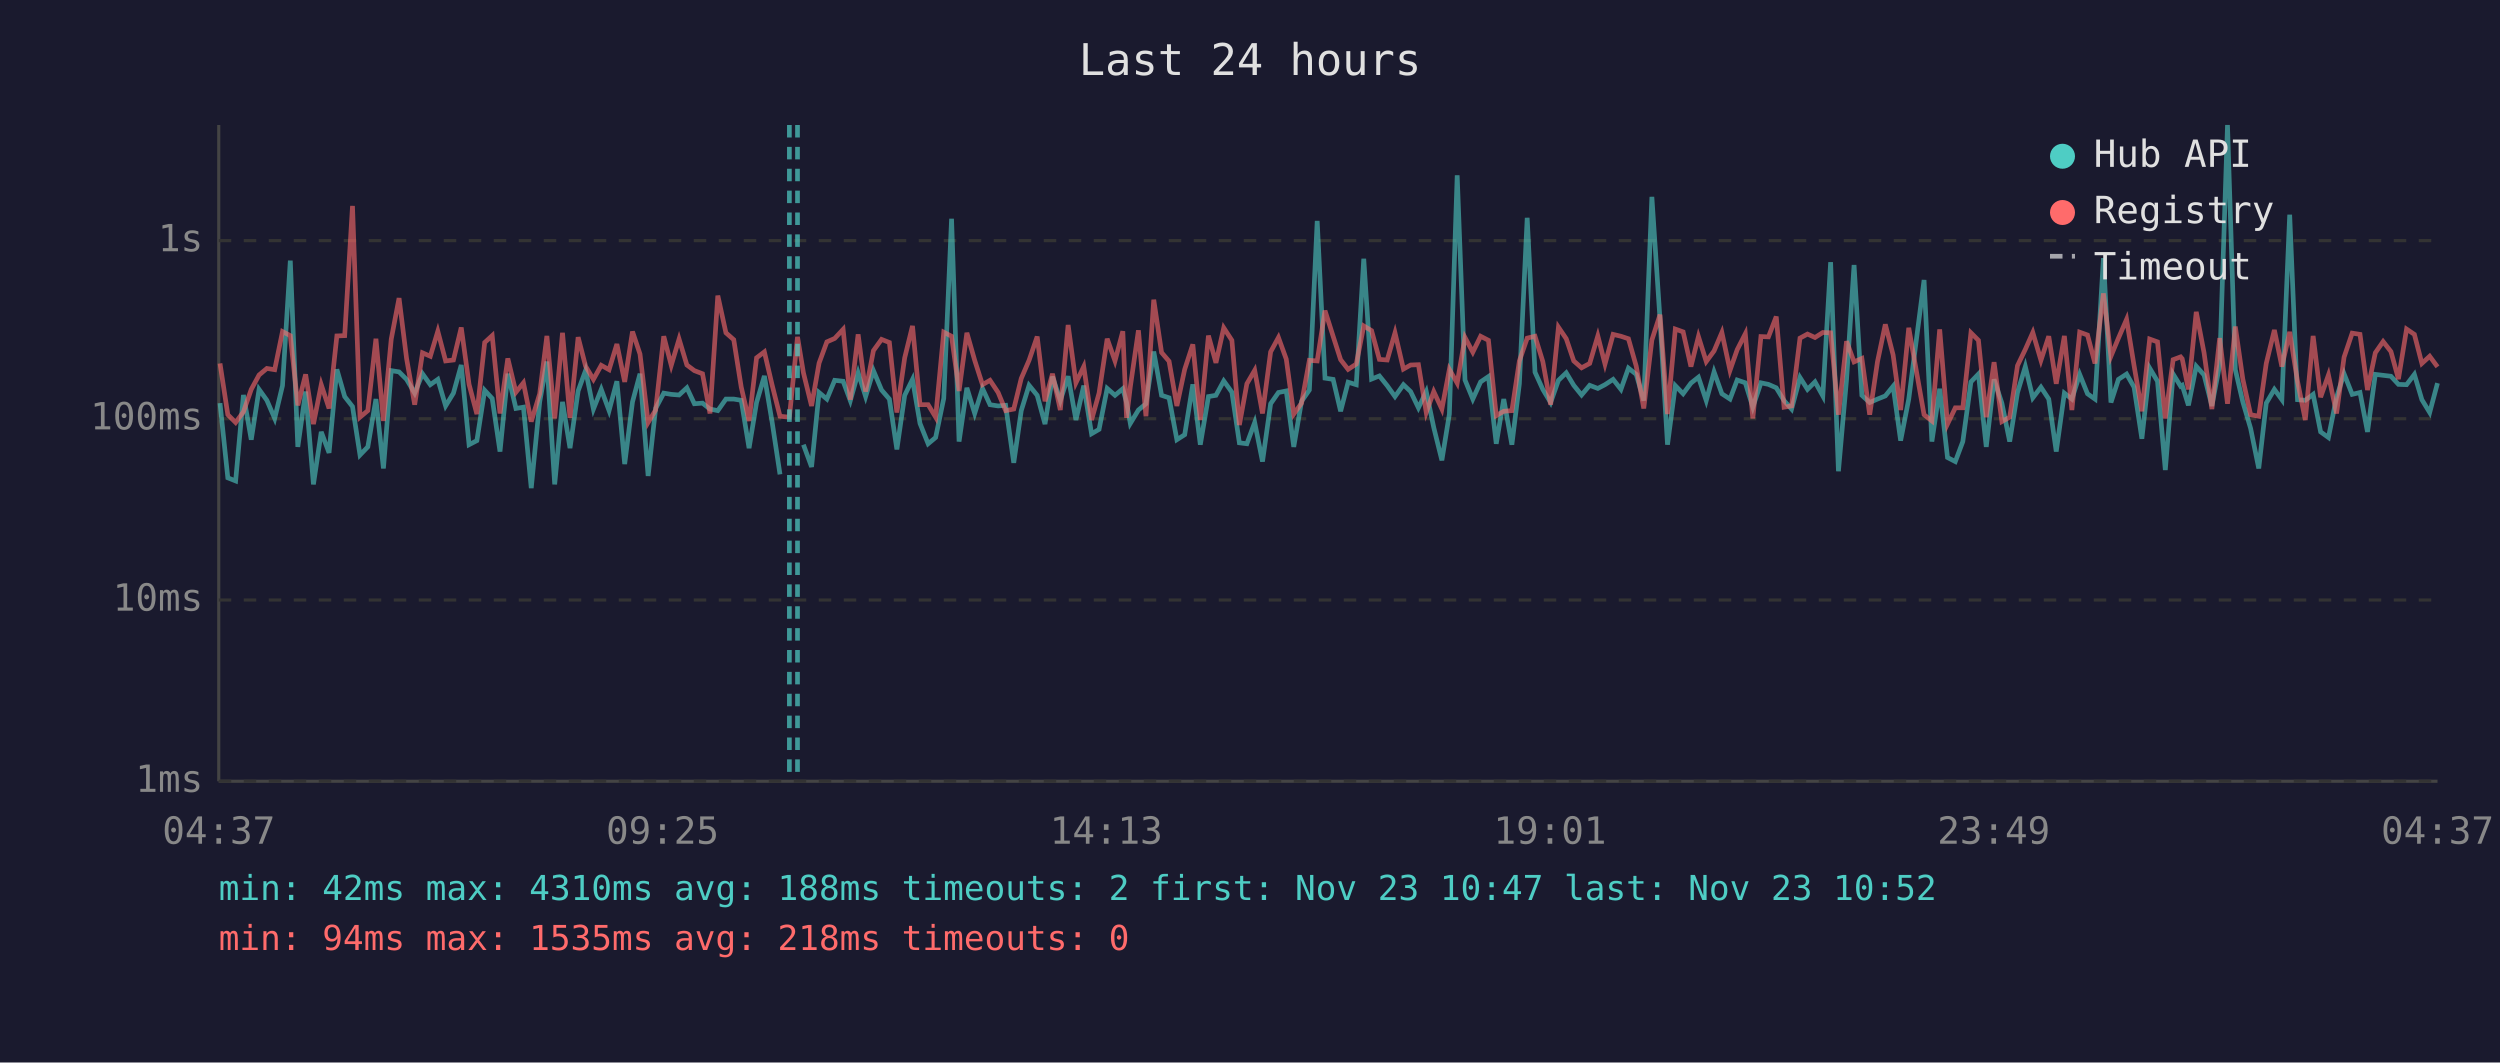
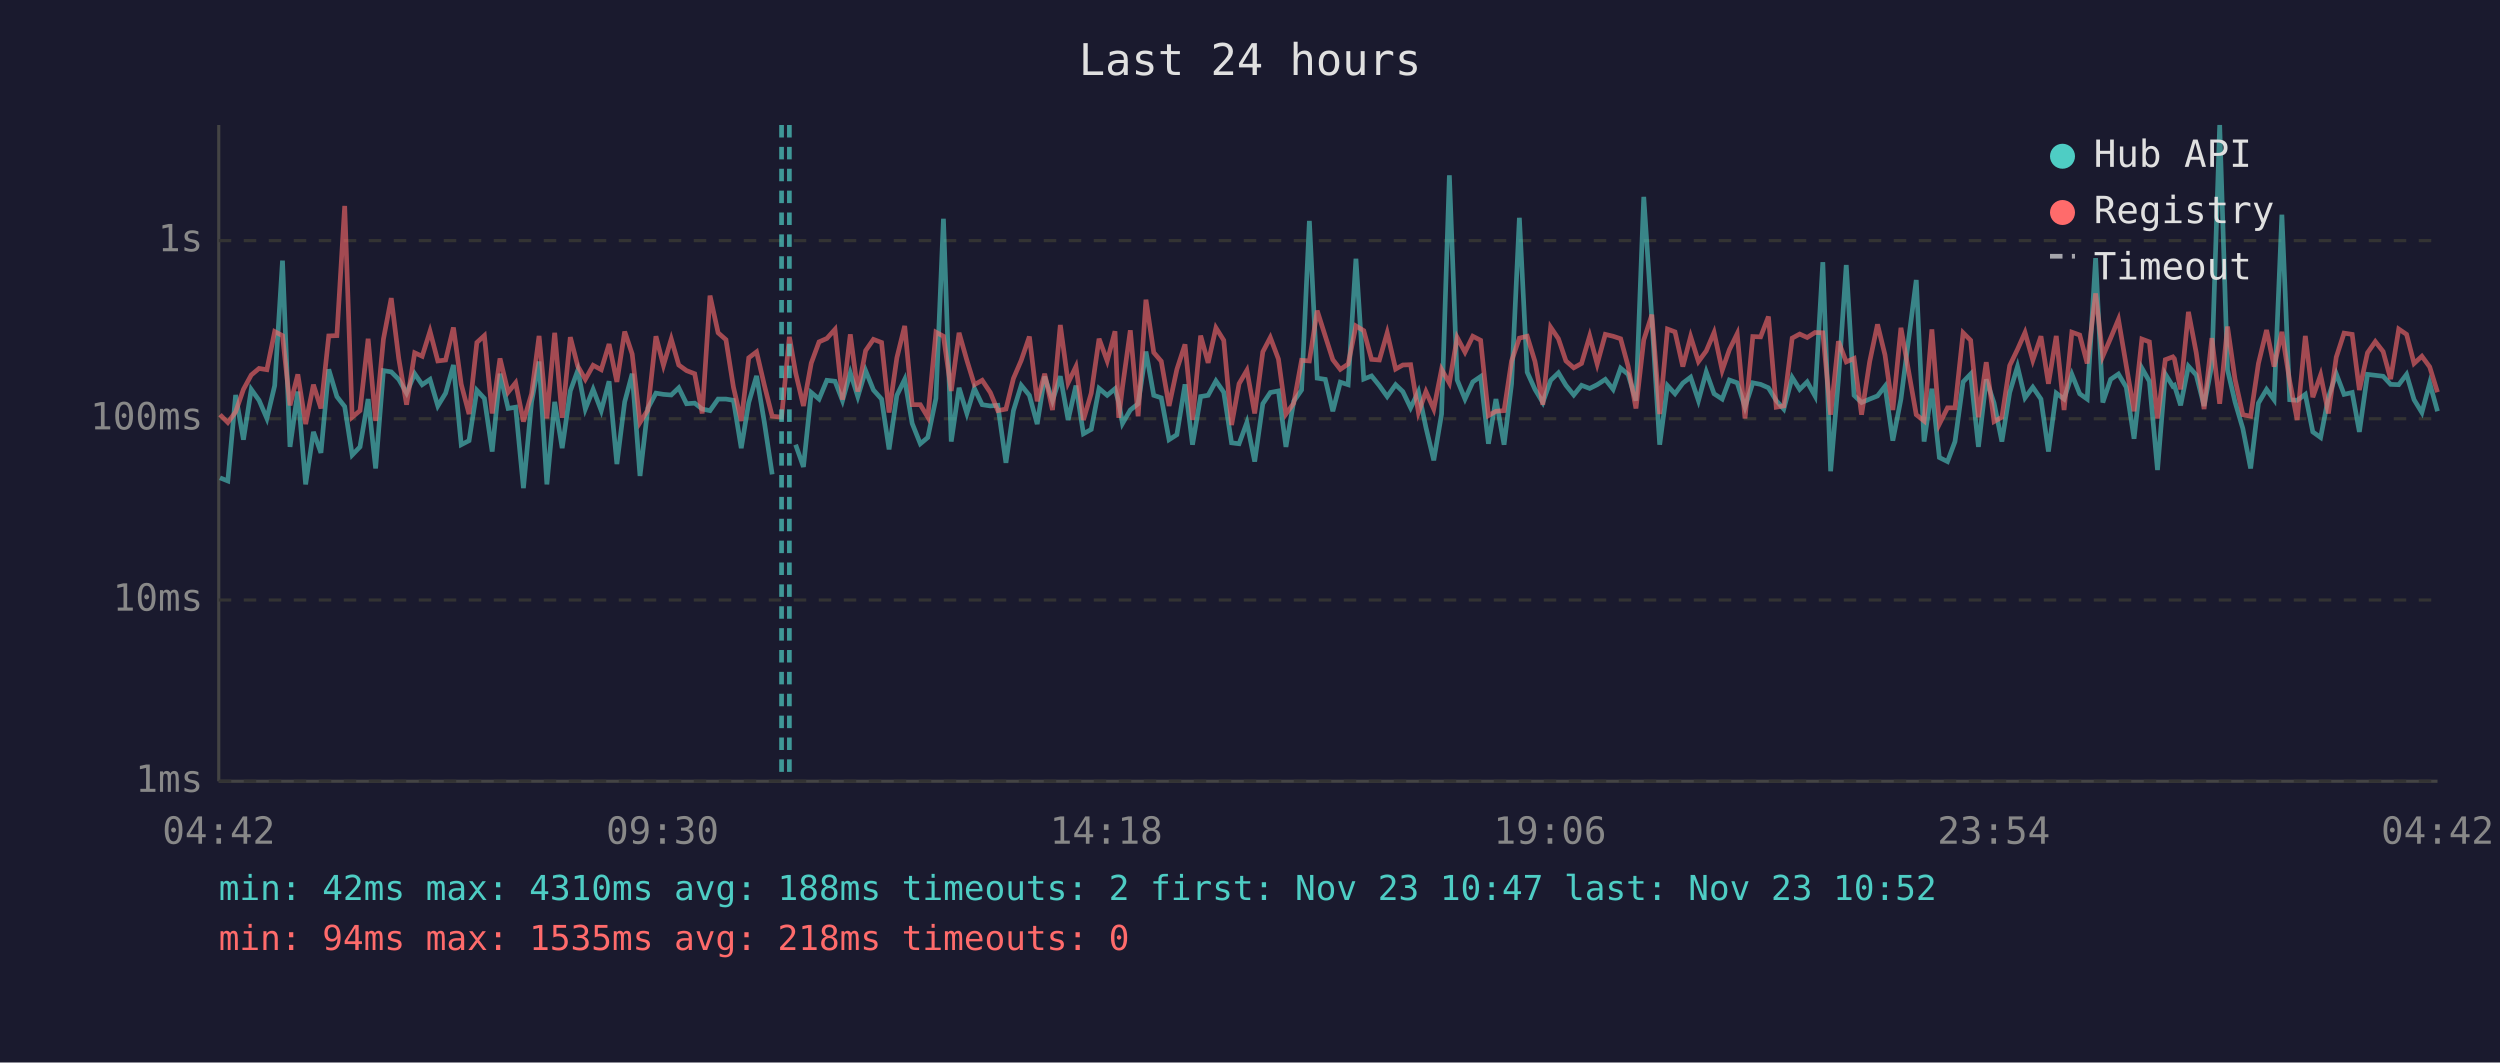
<svg xmlns="http://www.w3.org/2000/svg" viewBox="0 0 800 340" font-family="monospace" font-size="12">
  <rect width="800" height="340" fill="#1a1a2e" />
  <text x="400" y="24" fill="#e0e0e0" font-size="14" text-anchor="middle">Last 24 hours</text>
  <line x1="70" y1="40" x2="70" y2="250" stroke="#444" stroke-width="1" />
  <line x1="70" y1="250" x2="780" y2="250" stroke="#444" stroke-width="1" />
  <line x1="70" y1="250" x2="780" y2="250" stroke="#333" stroke-width="1" stroke-dasharray="4" />
  <text x="65" y="250" fill="#888" text-anchor="end" dominant-baseline="middle">1ms</text>
  <line x1="70" y1="192" x2="780" y2="192" stroke="#333" stroke-width="1" stroke-dasharray="4" />
  <text x="65" y="192" fill="#888" text-anchor="end" dominant-baseline="middle">10ms</text>
  <line x1="70" y1="134" x2="780" y2="134" stroke="#333" stroke-width="1" stroke-dasharray="4" />
  <text x="65" y="134" fill="#888" text-anchor="end" dominant-baseline="middle">100ms</text>
  <line x1="70" y1="77" x2="780" y2="77" stroke="#333" stroke-width="1" stroke-dasharray="4" />
  <text x="65" y="77" fill="#888" text-anchor="end" dominant-baseline="middle">1s</text>
-   <text x="70" y="270" fill="#888" text-anchor="middle">04:37</text>
-   <text x="212" y="270" fill="#888" text-anchor="middle">09:25</text>
-   <text x="354" y="270" fill="#888" text-anchor="middle">14:13</text>
-   <text x="496" y="270" fill="#888" text-anchor="middle">19:01</text>
-   <text x="638" y="270" fill="#888" text-anchor="middle">23:49</text>
-   <text x="780" y="270" fill="#888" text-anchor="middle">04:37</text>
-   <polyline points="70.4,129.0 72.9,152.9 75.4,153.9 77.9,126.4 80.4,140.7 82.9,124.6 85.4,128.1 87.9,133.9 90.4,123.4 92.9,83.4 95.3,143.0 97.8,125.3 100.3,155.0 102.8,138.2 105.3,144.9 107.8,118.2 110.3,126.9 112.8,130.1 115.2,145.6 117.7,143.0 120.3,127.7 122.7,149.9 125.2,118.6 127.7,119.0 130.1,121.4 132.7,125.8 135.2,119.6 137.7,123.1 140.1,121.4 142.6,129.9 145.1,125.8 147.6,116.8 150.1,142.3 152.6,141.0 155.1,124.9 157.5,127.5 160.0,144.5 162.5,119.6 165.1,130.7 167.5,130.3 170.0,156.2 172.7,128.6 175.0,115.7 177.5,155.0 180.0,128.6 182.4,143.4 185.0,125.1 187.4,118.5 189.9,130.9 192.4,124.6 194.9,131.4 197.4,122.0 199.9,148.5 202.4,128.6 204.8,119.6 207.4,152.3 209.8,130.7 212.4,125.8 214.8,126.2 217.3,126.4 219.8,124.1 222.2,129.2 224.8,129.0 227.2,130.9 229.7,131.4 232.3,127.7 234.8,127.7 237.2,128.1 239.7,143.4 242.1,128.8 244.6,120.3 247.1,135.2 249.6,151.8" fill="none" stroke="#4ecdc4" stroke-width="1.5" opacity="0.6" />
-   <polyline points="257.1,142.3 259.7,149.4 262.1,125.6 264.6,127.7 267.1,121.7 269.8,122.0 272.1,128.2 274.6,119.3 277.0,126.9 279.5,118.6 282.1,124.8 284.6,127.7 287.0,143.8 289.5,126.5 292.0,121.4 294.4,135.5 297.0,142.0 299.4,140.0 302.0,127.5 304.5,70.0 306.9,141.3 309.4,124.1 311.9,132.3 314.4,124.3 316.8,129.5 319.4,129.9 321.8,129.7 324.4,148.1 326.8,131.4 329.3,123.3 331.9,126.5 334.4,135.7 336.8,120.5 339.3,128.2 341.8,120.4 344.3,134.4 346.8,123.4 349.3,138.8 351.7,137.4 354.3,124.3 356.8,126.5 359.3,124.4 360.5,128.8 361.7,135.5 364.3,131.2 366.7,129.2 369.2,112.5 371.7,126.5 374.1,127.3 376.6,140.7 379.1,139.1 381.7,123.0 384.1,142.3 386.7,126.9 389.1,126.5 391.6,121.9 394.2,125.5 396.6,141.7 399.0,142.0 401.5,135.2 404.0,147.7 406.6,129.2 409.1,125.6 411.6,125.1 414.0,143.0 416.5,128.4 419.0,124.8 421.5,70.7 424.0,121.0 426.6,121.4 429.0,131.6 431.4,122.3 434.0,123.1 436.4,82.8 438.9,121.3 441.4,120.3 443.9,123.4 446.4,126.9 449.1,123.1 451.4,125.3 453.9,130.5 456.4,125.3 458.8,136.8 461.4,147.3 463.8,132.5 466.3,56.1 468.8,121.6 471.3,127.7 473.8,122.2 476.3,120.5 478.8,142.0 481.2,127.7 483.8,142.3 486.2,122.8 488.7,69.7 491.2,119.1 493.7,124.6 496.2,128.8 498.7,121.7 501.2,119.3 503.6,123.3 506.1,126.4 508.7,123.3 511.3,124.3 513.6,123.1 516.2,121.4 518.7,124.6 521.1,117.8 523.6,119.8 526.0,128.2 528.6,63.0 531.2,102.2 533.6,142.3 536.1,123.4 538.6,126.0 541.1,122.6 543.5,120.7 546.0,128.2 548.5,119.0 551.0,126.0 553.6,127.7 555.9,121.6 558.5,122.5 560.9,130.3 563.5,122.5 565.9,123.0 568.4,124.1 570.9,128.2 573.3,130.9 576.0,120.8 578.4,124.6 580.8,122.2 583.3,126.7 585.8,83.9 588.3,150.8 590.9,121.4 593.3,84.8 595.8,126.5 598.3,128.8 600.8,127.7 603.3,126.7 605.8,123.6 608.2,141.0 610.8,127.7 615.7,89.6 618.2,141.3 620.7,124.4 623.2,146.4 625.7,147.7 628.1,141.3 630.7,122.2 633.1,119.7 635.6,143.0 638.1,121.4 640.6,129.0 643.1,141.3 645.6,125.6 648.1,117.3 650.5,127.3 653.1,123.9 655.6,127.7 658.0,144.5 660.6,125.8 663.0,127.7 665.5,119.8 668.0,126.0 670.4,127.7 673.1,82.6 675.5,128.8 677.9,121.4 680.5,119.7 682.9,123.9 685.4,140.4 687.9,117.8 690.4,122.0 692.9,150.4 695.4,119.7 697.8,123.6 698.3,123.3 700.3,129.7 702.8,117.2 705.3,120.0 707.8,129.9 710.3,116.7 712.8,40.0 715.3,118.3 717.7,128.6 720.2,137.1 722.8,149.9 725.2,129.0 727.8,124.6 730.2,127.9 732.7,68.7 735.2,127.9 737.7,128.1 740.2,126.2 742.6,138.2 745.1,140.0 747.7,127.1 750.1,119.6 752.7,126.2 755.2,125.6 757.6,138.2 760.1,119.8 762.6,120.1 765.1,120.4 767.5,123.0 770.1,123.1 772.6,119.8 775.0,127.9 777.5,132.0 780.0,122.6" fill="none" stroke="#4ecdc4" stroke-width="1.5" opacity="0.6" />
-   <polyline points="70.4,116.3 72.9,132.7 75.4,135.2 77.9,131.8 80.4,124.6 82.9,120.0 85.4,117.9 87.9,118.3 90.4,106.1 92.9,107.4 95.3,129.7 97.8,119.8 100.3,135.7 102.8,123.1 105.3,130.7 107.8,107.5 110.3,107.4 112.8,65.9 115.2,133.5 117.7,131.4 120.3,108.4 122.7,134.7 125.2,108.5 127.7,95.4 130.1,114.7 132.7,129.5 135.2,112.9 137.7,114.0 140.1,106.0 142.6,115.5 145.1,115.2 147.6,104.8 150.1,123.0 152.6,132.5 155.1,109.6 157.5,107.4 160.0,132.3 162.5,114.7 165.1,125.5 167.5,122.5 170.0,134.9 172.7,126.0 175.0,107.5 177.5,133.9 180.0,106.5 182.4,133.7 185.0,107.9 187.4,117.2 189.9,121.4 192.4,116.9 194.9,118.3 197.4,110.1 199.9,122.2 202.4,106.1 204.8,113.3 207.4,135.2 209.8,131.2 212.4,107.6 214.8,116.9 217.3,108.5 219.8,116.8 222.2,118.6 224.8,119.6 227.2,132.3 229.7,94.6 232.3,106.5 234.8,108.7 237.2,123.9 239.7,134.7 242.1,114.5 244.6,112.6 247.1,123.3 249.6,133.2 252.6,133.5 255.2,107.8 257.1,119.3 259.7,129.9 262.1,116.2 264.6,109.4 267.1,108.3 269.8,105.4 272.1,127.9 274.6,107.0 277.0,125.3 279.5,112.2 282.1,108.6 284.6,109.6 287.0,132.0 289.5,114.5 292.0,104.3 294.4,129.5 297.0,129.5 299.4,133.5 302.0,106.3 304.5,107.6 306.9,125.1 309.4,106.5 311.9,115.3 314.4,123.1 316.8,121.7 319.4,125.6 321.8,131.4 324.4,130.9 326.8,121.1 329.3,115.3 331.9,107.7 334.4,128.4 336.8,119.6 339.3,131.2 341.8,104.0 344.3,122.5 346.8,117.3 349.3,134.4 351.7,125.8 354.3,108.4 356.8,115.5 359.3,106.0 360.5,133.7 361.7,123.8 364.3,105.7 366.7,133.2 369.2,95.9 371.7,112.8 374.1,115.6 376.6,129.9 379.1,118.2 381.7,110.2 384.1,134.4 386.7,107.4 389.1,116.1 391.6,104.9 394.2,108.9 396.6,136.0 399.0,122.8 401.5,118.5 404.0,132.3 406.6,112.6 409.1,108.0 411.6,114.9 414.0,132.5 416.5,129.0 419.0,115.3 421.5,115.5 424.0,99.4 426.6,107.6 429.0,115.1 431.4,118.2 434.0,116.5 436.4,104.3 438.9,105.8 441.4,115.0 443.9,115.2 446.4,106.5 449.1,118.1 451.4,116.8 453.9,116.7 456.4,132.0 458.8,125.3 461.4,130.9 463.8,118.2 466.3,122.6 468.8,108.0 471.3,112.7 473.8,107.6 476.3,108.9 478.8,133.0 481.2,131.6 483.8,131.4 486.2,115.5 488.7,108.2 491.2,107.6 493.7,115.7 496.2,129.5 498.7,104.7 501.2,108.4 503.6,115.5 506.1,117.7 508.7,116.3 511.3,107.5 513.6,116.5 516.2,107.0 518.7,107.6 521.1,108.4 523.6,117.2 526.0,130.7 528.6,108.8 531.2,100.7 533.6,132.5 536.1,105.3 538.6,106.2 541.1,117.3 543.5,107.7 546.0,115.7 548.5,112.3 551.0,106.4 553.6,118.5 555.9,111.9 558.5,106.8 560.9,133.9 563.5,107.7 565.9,107.8 568.4,101.3 570.9,130.3 573.3,129.9 576.0,108.2 578.4,106.9 580.8,108.0 583.3,106.4 585.8,106.5 588.3,132.7 590.9,109.2 593.3,115.8 595.8,114.7 598.3,132.7 600.8,115.7 603.3,103.8 605.8,113.6 608.2,131.2 610.8,104.9 615.7,132.7 618.2,134.7 620.7,105.4 623.2,135.7 625.7,130.5 628.1,130.5 630.7,106.5 633.1,108.9 635.6,133.5 638.1,115.9 640.6,134.9 643.1,133.5 645.6,117.0 648.1,111.8 650.5,106.4 653.1,115.3 655.6,107.6 658.0,122.8 660.6,107.5 663.0,131.2 665.5,106.3 668.0,107.2 670.4,116.3 673.1,93.9 675.5,114.0 677.9,108.2 680.5,102.2 682.9,117.0 685.4,131.6 687.9,108.5 690.4,109.4 692.9,133.9 695.4,115.1 697.8,114.2 698.3,114.8 700.3,124.6 702.8,99.8 705.3,112.9 707.8,130.9 710.3,108.2 712.8,129.2 715.3,104.5 717.7,121.3 720.2,132.7 722.8,133.2 725.2,116.3 727.8,105.6 730.2,117.3 732.7,106.2 735.2,122.0 737.7,134.4 740.2,107.5 742.6,127.1 745.1,120.0 747.7,132.3 750.1,114.3 752.7,106.6 755.2,107.0 757.6,124.8 760.1,112.9 762.6,109.3 765.1,112.5 767.5,121.3 770.1,105.3 772.6,107.0 775.0,116.3 777.5,114.0 780.0,117.4" fill="none" stroke="#ff6b6b" stroke-width="1.5" opacity="0.6" />
+   <text x="70" y="270" fill="#888" text-anchor="middle">04:42</text>
+   <text x="212" y="270" fill="#888" text-anchor="middle">09:30</text>
+   <text x="354" y="270" fill="#888" text-anchor="middle">14:18</text>
+   <text x="496" y="270" fill="#888" text-anchor="middle">19:06</text>
+   <text x="638" y="270" fill="#888" text-anchor="middle">23:54</text>
+   <text x="780" y="270" fill="#888" text-anchor="middle">04:42</text>
+   <polyline points="70.4,152.9 72.9,153.9 75.4,126.4 77.9,140.7 80.4,124.6 82.9,128.1 85.4,133.9 87.9,123.4 90.4,83.4 92.8,143.0 95.3,125.3 97.8,155.0 100.3,138.2 102.7,144.9 105.2,118.2 107.8,126.9 110.3,130.1 112.7,145.6 115.2,143.0 117.8,127.7 120.2,149.9 122.7,118.6 125.2,119.0 127.6,121.4 130.1,125.8 132.7,119.6 135.1,123.1 137.6,121.4 140.1,129.9 142.6,125.8 145.1,116.8 147.6,142.3 150.1,141.0 152.6,124.9 155.0,127.5 157.5,144.5 160.0,119.6 162.6,130.7 165.0,130.3 167.5,156.2 170.1,128.6 172.5,115.7 175.0,155.0 177.5,128.6 179.9,143.4 182.5,125.1 184.9,118.5 187.3,130.9 189.8,124.6 192.4,131.4 194.9,122.0 197.4,148.5 199.9,128.6 202.3,119.6 204.8,152.3 207.3,130.7 209.9,125.8 212.3,126.2 214.8,126.4 217.2,124.1 219.7,129.2 222.3,129.0 224.7,130.9 227.2,131.4 229.8,127.7 232.3,127.7 234.7,128.1 237.2,143.4 239.6,128.8 242.1,120.3 244.6,135.2 247.1,151.8" fill="none" stroke="#4ecdc4" stroke-width="1.5" opacity="0.6" />
+   <polyline points="254.6,142.3 257.1,149.4 259.6,125.6 262.1,127.7 264.6,121.7 267.2,122.0 269.6,128.2 272.1,119.3 274.5,126.9 277.0,118.6 279.5,124.8 282.1,127.7 284.5,143.8 287.0,126.5 289.5,121.4 291.9,135.5 294.5,142.0 296.9,140.0 299.5,127.5 301.9,70.0 304.4,141.3 306.9,124.1 309.4,132.3 311.8,124.3 314.3,129.5 316.9,129.9 319.3,129.7 321.9,148.1 324.3,131.4 326.8,123.3 329.4,126.5 331.9,135.7 334.3,120.5 336.8,128.2 339.3,120.4 341.8,134.4 344.3,123.4 346.7,138.8 349.2,137.4 351.7,124.3 354.3,126.5 356.8,124.4 358.0,128.8 359.2,135.5 361.7,131.2 364.2,129.2 366.7,112.5 369.2,126.5 371.6,127.3 374.1,140.7 376.6,139.1 379.2,123.0 381.6,142.3 384.2,126.9 386.6,126.5 389.1,121.9 391.6,125.5 394.1,141.7 396.5,142.0 399.0,135.2 401.5,147.7 404.1,129.2 406.5,125.6 409.1,125.1 411.5,143.0 414.0,128.4 416.5,124.8 419.0,70.7 421.5,121.0 424.1,121.4 426.5,131.6 428.9,122.3 431.4,123.1 433.9,82.8 436.4,121.3 438.9,120.3 441.4,123.4 443.9,126.9 446.6,123.1 448.9,125.3 451.4,130.5 453.9,125.3 456.3,136.8 458.8,147.3 461.3,132.5 463.8,56.1 466.3,121.6 468.8,127.7 471.3,122.2 473.8,120.5 476.3,142.0 478.7,127.7 481.3,142.3 483.7,122.8 486.2,69.7 488.7,119.1 491.2,124.6 493.7,128.8 496.2,121.7 498.7,119.3 501.1,123.3 503.6,126.4 506.1,123.3 508.7,124.3 511.1,123.1 513.7,121.4 516.2,124.6 518.6,117.8 521.0,119.8 523.5,128.2 526.0,63.0 528.6,102.2 531.1,142.3 533.6,123.4 536.0,126.0 538.5,122.6 541.0,120.7 543.5,128.2 546.0,119.0 548.5,126.0 551.1,127.7 553.4,121.6 555.9,122.5 558.4,130.3 560.9,122.5 563.4,123.0 565.9,124.1 568.4,128.2 570.8,130.9 573.5,120.8 575.9,124.6 578.3,122.2 580.8,126.7 583.3,83.9 585.8,150.8 588.3,121.4 590.8,84.8 593.3,126.5 595.7,128.8 598.3,127.7 600.8,126.7 603.2,123.6 605.7,141.0 608.3,127.7 613.2,89.6 615.7,141.3 618.2,124.4 620.6,146.4 623.2,147.7 625.6,141.3 628.2,122.2 630.6,119.7 633.1,143.0 635.6,121.4 638.1,129.0 640.6,141.3 643.1,125.6 645.6,117.3 648.0,127.3 650.5,123.9 653.1,127.7 655.5,144.5 658.0,125.8 660.5,127.7 663.0,119.8 665.5,126.0 667.9,127.7 670.6,82.6 672.9,128.8 675.4,121.4 677.9,119.7 680.4,123.9 682.9,140.4 685.4,117.8 687.8,122.0 690.4,150.4 692.9,119.7 695.3,123.6 695.8,123.3 697.8,129.7 700.3,117.2 702.8,120.0 705.3,129.9 707.8,116.7 710.3,40.0 712.8,118.3 715.2,128.6 717.7,137.1 720.2,149.9 722.7,129.0 725.3,124.6 727.7,127.9 730.2,68.7 732.7,127.9 735.1,128.1 737.7,126.2 740.1,138.2 742.6,140.0 745.1,127.1 747.6,119.6 750.1,126.2 752.7,125.6 755.0,138.2 757.6,119.8 760.1,120.1 762.6,120.4 765.0,123.0 767.6,123.1 770.1,119.8 772.5,127.9 775.0,132.0 777.5,122.6 780.0,131.6" fill="none" stroke="#4ecdc4" stroke-width="1.5" opacity="0.6" />
+   <polyline points="70.4,132.7 72.9,135.2 75.4,131.8 77.9,124.6 80.4,120.0 82.9,117.9 85.4,118.3 87.9,106.1 90.4,107.4 92.8,129.7 95.3,119.8 97.8,135.7 100.3,123.1 102.7,130.7 105.2,107.5 107.8,107.4 110.3,65.9 112.7,133.5 115.2,131.4 117.8,108.4 120.2,134.7 122.7,108.5 125.2,95.4 127.6,114.7 130.1,129.5 132.7,112.9 135.1,114.0 137.6,106.0 140.1,115.5 142.6,115.2 145.1,104.8 147.6,123.0 150.1,132.5 152.6,109.6 155.0,107.4 157.5,132.3 160.0,114.7 162.6,125.5 165.0,122.5 167.5,134.9 170.1,126.0 172.5,107.5 175.0,133.9 177.5,106.5 179.9,133.7 182.5,107.9 184.9,117.2 187.3,121.4 189.8,116.9 192.4,118.3 194.9,110.1 197.4,122.2 199.9,106.1 202.3,113.3 204.8,135.2 207.3,131.2 209.9,107.6 212.3,116.9 214.8,108.5 217.2,116.8 219.7,118.6 222.3,119.6 224.7,132.3 227.2,94.6 229.8,106.5 232.3,108.7 234.7,123.9 237.2,134.7 239.6,114.5 242.1,112.6 244.6,123.3 247.1,133.2 250.1,133.5 252.6,107.8 254.6,119.3 257.1,129.9 259.6,116.2 262.1,109.4 264.6,108.3 267.2,105.4 269.6,127.9 272.1,107.0 274.5,125.3 277.0,112.2 279.5,108.6 282.1,109.6 284.5,132.0 287.0,114.5 289.5,104.3 291.9,129.5 294.5,129.5 296.9,133.5 299.5,106.3 301.9,107.6 304.4,125.1 306.9,106.5 309.4,115.3 311.8,123.1 314.3,121.7 316.9,125.6 319.3,131.4 321.9,130.9 324.3,121.1 326.8,115.3 329.4,107.7 331.9,128.4 334.3,119.6 336.8,131.2 339.3,104.0 341.8,122.5 344.3,117.3 346.7,134.4 349.2,125.8 351.7,108.4 354.3,115.5 356.8,106.0 358.0,133.7 359.2,123.8 361.7,105.7 364.2,133.2 366.7,95.9 369.2,112.8 371.6,115.6 374.1,129.9 376.6,118.2 379.2,110.2 381.6,134.4 384.2,107.4 386.6,116.1 389.1,104.9 391.6,108.9 394.1,136.0 396.5,122.8 399.0,118.5 401.5,132.3 404.1,112.6 406.5,108.0 409.1,114.9 411.5,132.5 414.0,129.0 416.5,115.3 419.0,115.5 421.5,99.4 424.1,107.6 426.5,115.1 428.9,118.2 431.4,116.5 433.9,104.3 436.4,105.8 438.9,115.0 441.4,115.2 443.9,106.5 446.6,118.1 448.9,116.8 451.4,116.7 453.9,132.0 456.3,125.3 458.8,130.9 461.3,118.2 463.8,122.6 466.3,108.0 468.8,112.7 471.3,107.6 473.8,108.9 476.3,133.0 478.7,131.6 481.3,131.4 483.7,115.5 486.2,108.2 488.7,107.6 491.2,115.7 493.7,129.5 496.2,104.7 498.7,108.4 501.1,115.5 503.6,117.7 506.1,116.3 508.7,107.5 511.1,116.5 513.7,107.0 516.2,107.6 518.6,108.4 521.0,117.2 523.5,130.7 526.0,108.8 528.6,100.7 531.1,132.5 533.6,105.3 536.0,106.2 538.5,117.3 541.0,107.7 543.5,115.7 546.0,112.3 548.5,106.4 551.1,118.5 553.4,111.9 555.9,106.8 558.4,133.9 560.9,107.7 563.4,107.8 565.9,101.3 568.4,130.3 570.8,129.9 573.5,108.2 575.9,106.9 578.3,108.0 580.8,106.4 583.3,106.5 585.8,132.7 588.3,109.2 590.8,115.8 593.3,114.7 595.7,132.7 598.3,115.7 600.8,103.8 603.2,113.6 605.7,131.2 608.3,104.9 613.2,132.7 615.7,134.7 618.2,105.4 620.6,135.7 623.2,130.5 625.6,130.5 628.2,106.5 630.6,108.9 633.1,133.5 635.6,115.9 638.1,134.9 640.6,133.5 643.1,117.0 645.6,111.8 648.0,106.4 650.5,115.3 653.1,107.6 655.5,122.8 658.0,107.5 660.5,131.2 663.0,106.3 665.5,107.2 667.9,116.3 670.6,93.9 672.9,114.0 675.4,108.2 677.9,102.2 680.4,117.0 682.9,131.6 685.4,108.5 687.8,109.4 690.4,133.9 692.9,115.1 695.3,114.2 695.8,114.8 697.8,124.6 700.3,99.8 702.8,112.9 705.3,130.9 707.8,108.2 710.3,129.2 712.8,104.5 715.2,121.3 717.7,132.7 720.2,133.2 722.7,116.3 725.3,105.6 727.7,117.3 730.2,106.2 732.7,122.0 735.1,134.4 737.7,107.5 740.1,127.1 742.6,120.0 745.1,132.3 747.6,114.3 750.1,106.6 752.7,107.0 755.0,124.8 757.6,112.9 760.1,109.3 762.6,112.5 765.0,121.3 767.6,105.3 770.1,107.0 772.5,116.3 775.0,114.0 777.5,117.4 780.0,125.5" fill="none" stroke="#ff6b6b" stroke-width="1.5" opacity="0.6" />
+   <line x1="250.1" y1="40" x2="250.1" y2="250" stroke="#4ecdc4" stroke-width="1.5" stroke-dasharray="4,3" opacity="0.7" />
  <line x1="252.6" y1="40" x2="252.6" y2="250" stroke="#4ecdc4" stroke-width="1.5" stroke-dasharray="4,3" opacity="0.7" />
-   <line x1="255.2" y1="40" x2="255.2" y2="250" stroke="#4ecdc4" stroke-width="1.5" stroke-dasharray="4,3" opacity="0.7" />
  <circle cx="660" cy="50" r="4" fill="#4ecdc4" />
  <text x="670" y="50" fill="#e0e0e0" dominant-baseline="middle">Hub API</text>
  <circle cx="660" cy="68" r="4" fill="#ff6b6b" />
  <text x="670" y="68" fill="#e0e0e0" dominant-baseline="middle">Registry</text>
  <line x1="656" y1="82" x2="664" y2="82" stroke="#e0e0e0" stroke-width="1.5" stroke-dasharray="4,3" opacity="0.7" />
  <text x="670" y="86" fill="#e0e0e0" dominant-baseline="middle">Timeout</text>
  <text x="70" y="288" fill="#4ecdc4" font-size="11">min: 42ms  max: 4310ms  avg: 188ms  timeouts: 2  first: Nov 23 10:47  last: Nov 23 10:52</text>
  <text x="70" y="304" fill="#ff6b6b" font-size="11">min: 94ms  max: 1535ms  avg: 218ms  timeouts: 0</text>
</svg>
